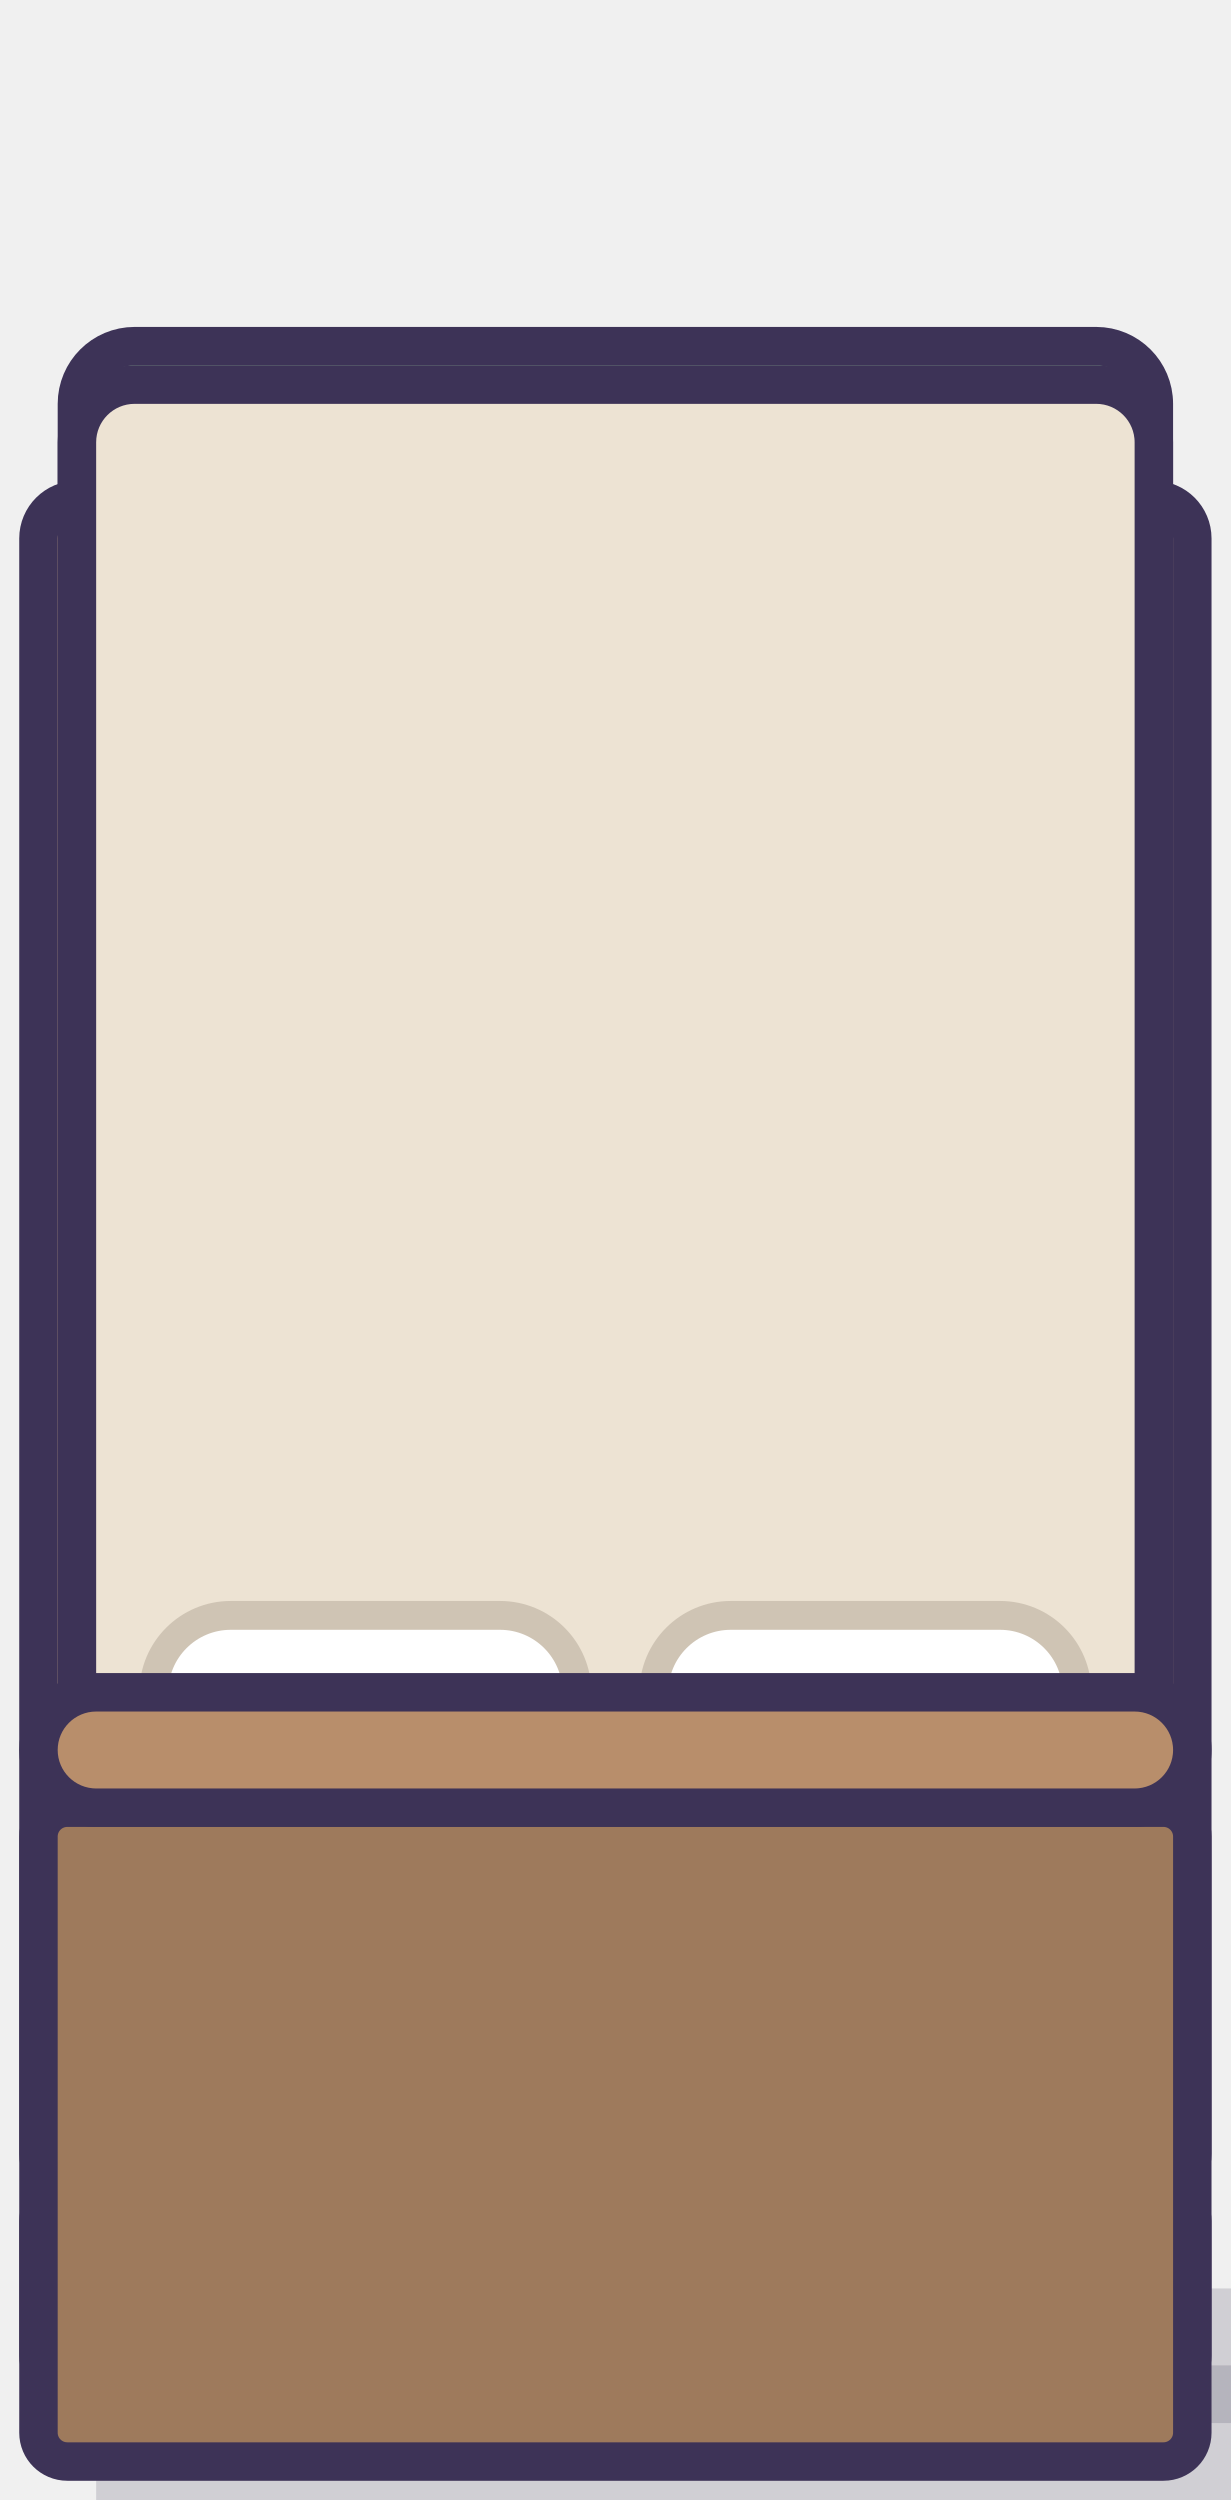
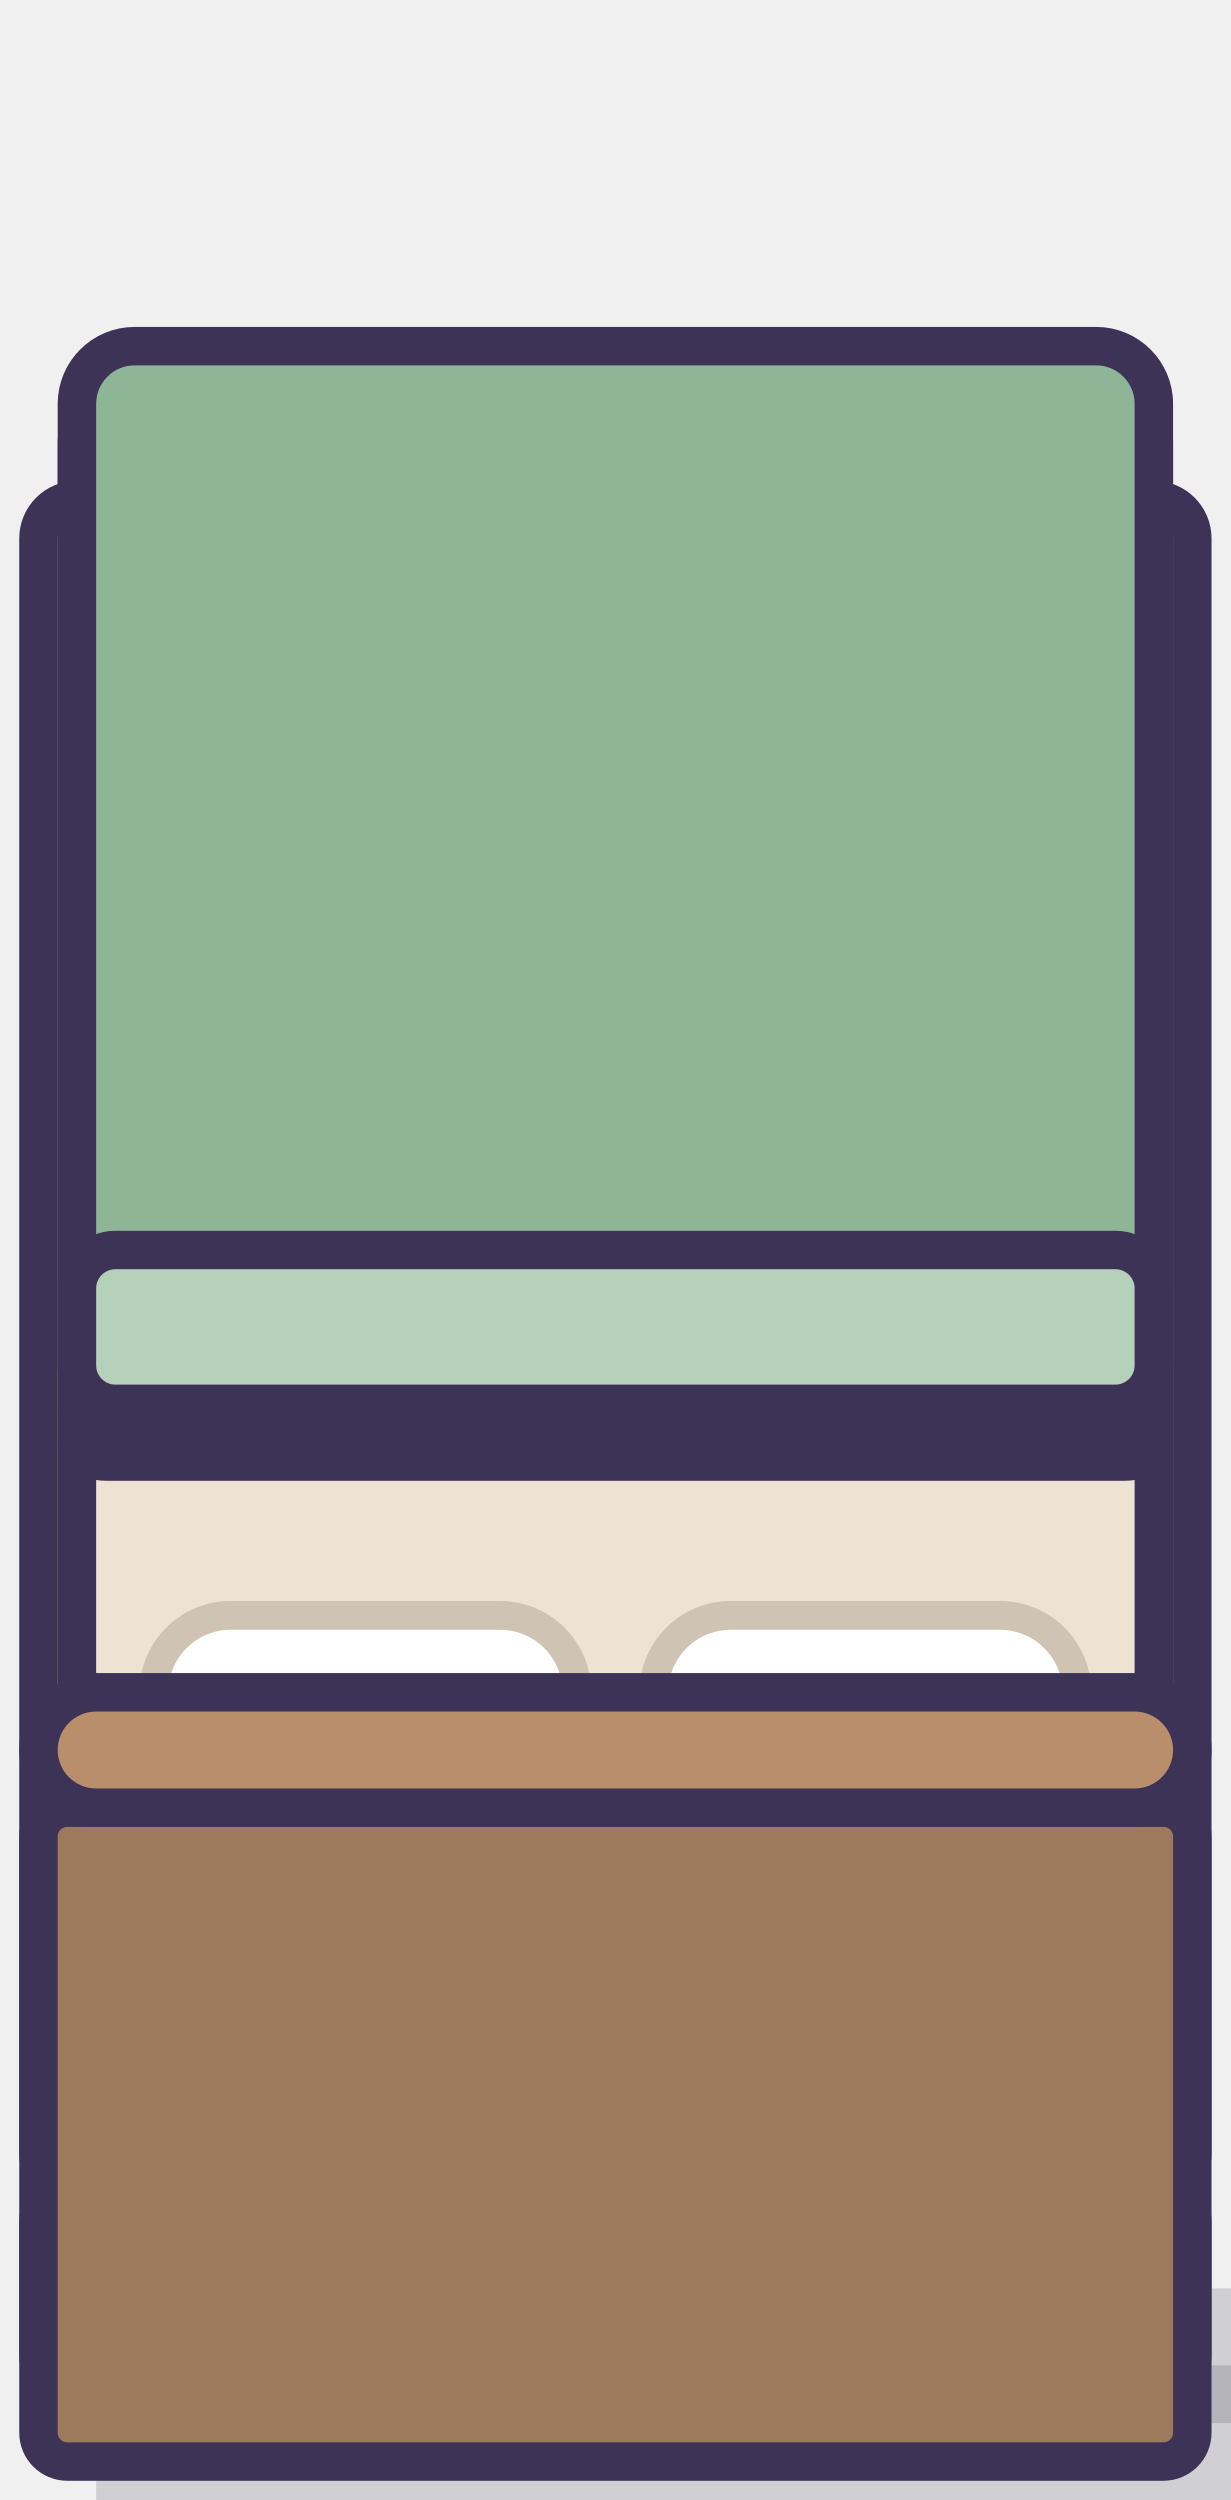
<svg xmlns="http://www.w3.org/2000/svg" width="64" height="130" viewBox="0 0 64 130">
  <g fill="#2B2440" fill-opacity="0.16">
    <rect x="5" y="119" width="60" height="7" />
    <rect x="5" y="123" width="60" height="7" />
  </g>
-   <rect x="4" y="74" width="56" height="2" rx="1.5" fill="#799C81" stroke="#3D3357" stroke-width="2" stroke-linejoin="round" />
-   <rect x="4" y="18" width="56" height="56" rx="3" fill="#8DB596" stroke="#3D3357" stroke-width="2" stroke-linejoin="round" />
-   <rect x="4" y="73" width="56" height="1" rx="1.5" fill="#9CB49F" stroke="#3D3357" stroke-width="2" stroke-linejoin="round" />
-   <rect x="4" y="65" width="56" height="8" rx="2" fill="#B5D1B9" stroke="#3D3357" stroke-width="2" stroke-linejoin="round" />
  <rect x="2" y="114" width="60" height="10" rx="1.5" fill="#BB9B7B" stroke="#3D3357" stroke-width="2" stroke-linejoin="round" />
  <rect x="2" y="26" width="60" height="88" rx="2" fill="#D9B48F" stroke="#3D3357" stroke-width="2" stroke-linejoin="round" />
  <rect x="4" y="104" width="56" height="8" rx="1.5" fill="#CCC3B5" stroke="#3D3357" stroke-width="2" stroke-linejoin="round" />
  <rect x="4" y="20" width="56" height="84" rx="3" fill="#EDE3D3" stroke="#3D3357" stroke-width="2" stroke-linejoin="round" />
  <rect x="34" y="84" width="22" height="16" rx="4" fill="#FFFFFF" stroke="#CFC4B4" stroke-width="1.5" stroke-linejoin="round" />
  <rect x="8" y="84" width="22" height="16" rx="4" fill="#FFFFFF" stroke="#CFC4B4" stroke-width="1.5" stroke-linejoin="round" />
+   <rect x="4" y="74" width="56" height="2" rx="1.5" fill="#799C81" stroke="#3D3357" stroke-width="2" stroke-linejoin="round" />
+   <rect x="4" y="18" width="56" height="56" rx="3" fill="#8DB596" stroke="#3D3357" stroke-width="2" stroke-linejoin="round" />
+   <rect x="4" y="73" width="56" height="1" rx="1.5" fill="#9CB49F" stroke="#3D3357" stroke-width="2" stroke-linejoin="round" />
+   <rect x="4" y="65" width="56" height="8" rx="2" fill="#B5D1B9" stroke="#3D3357" stroke-width="2" stroke-linejoin="round" />
  <rect x="2" y="94" width="60" height="34" rx="1.5" fill="#9E7A5C" stroke="#3D3357" stroke-width="2" stroke-linejoin="round" />
  <rect x="2" y="88" width="60" height="6" rx="3" fill="#B88E6B" stroke="#3D3357" stroke-width="2" stroke-linejoin="round" />
</svg>
